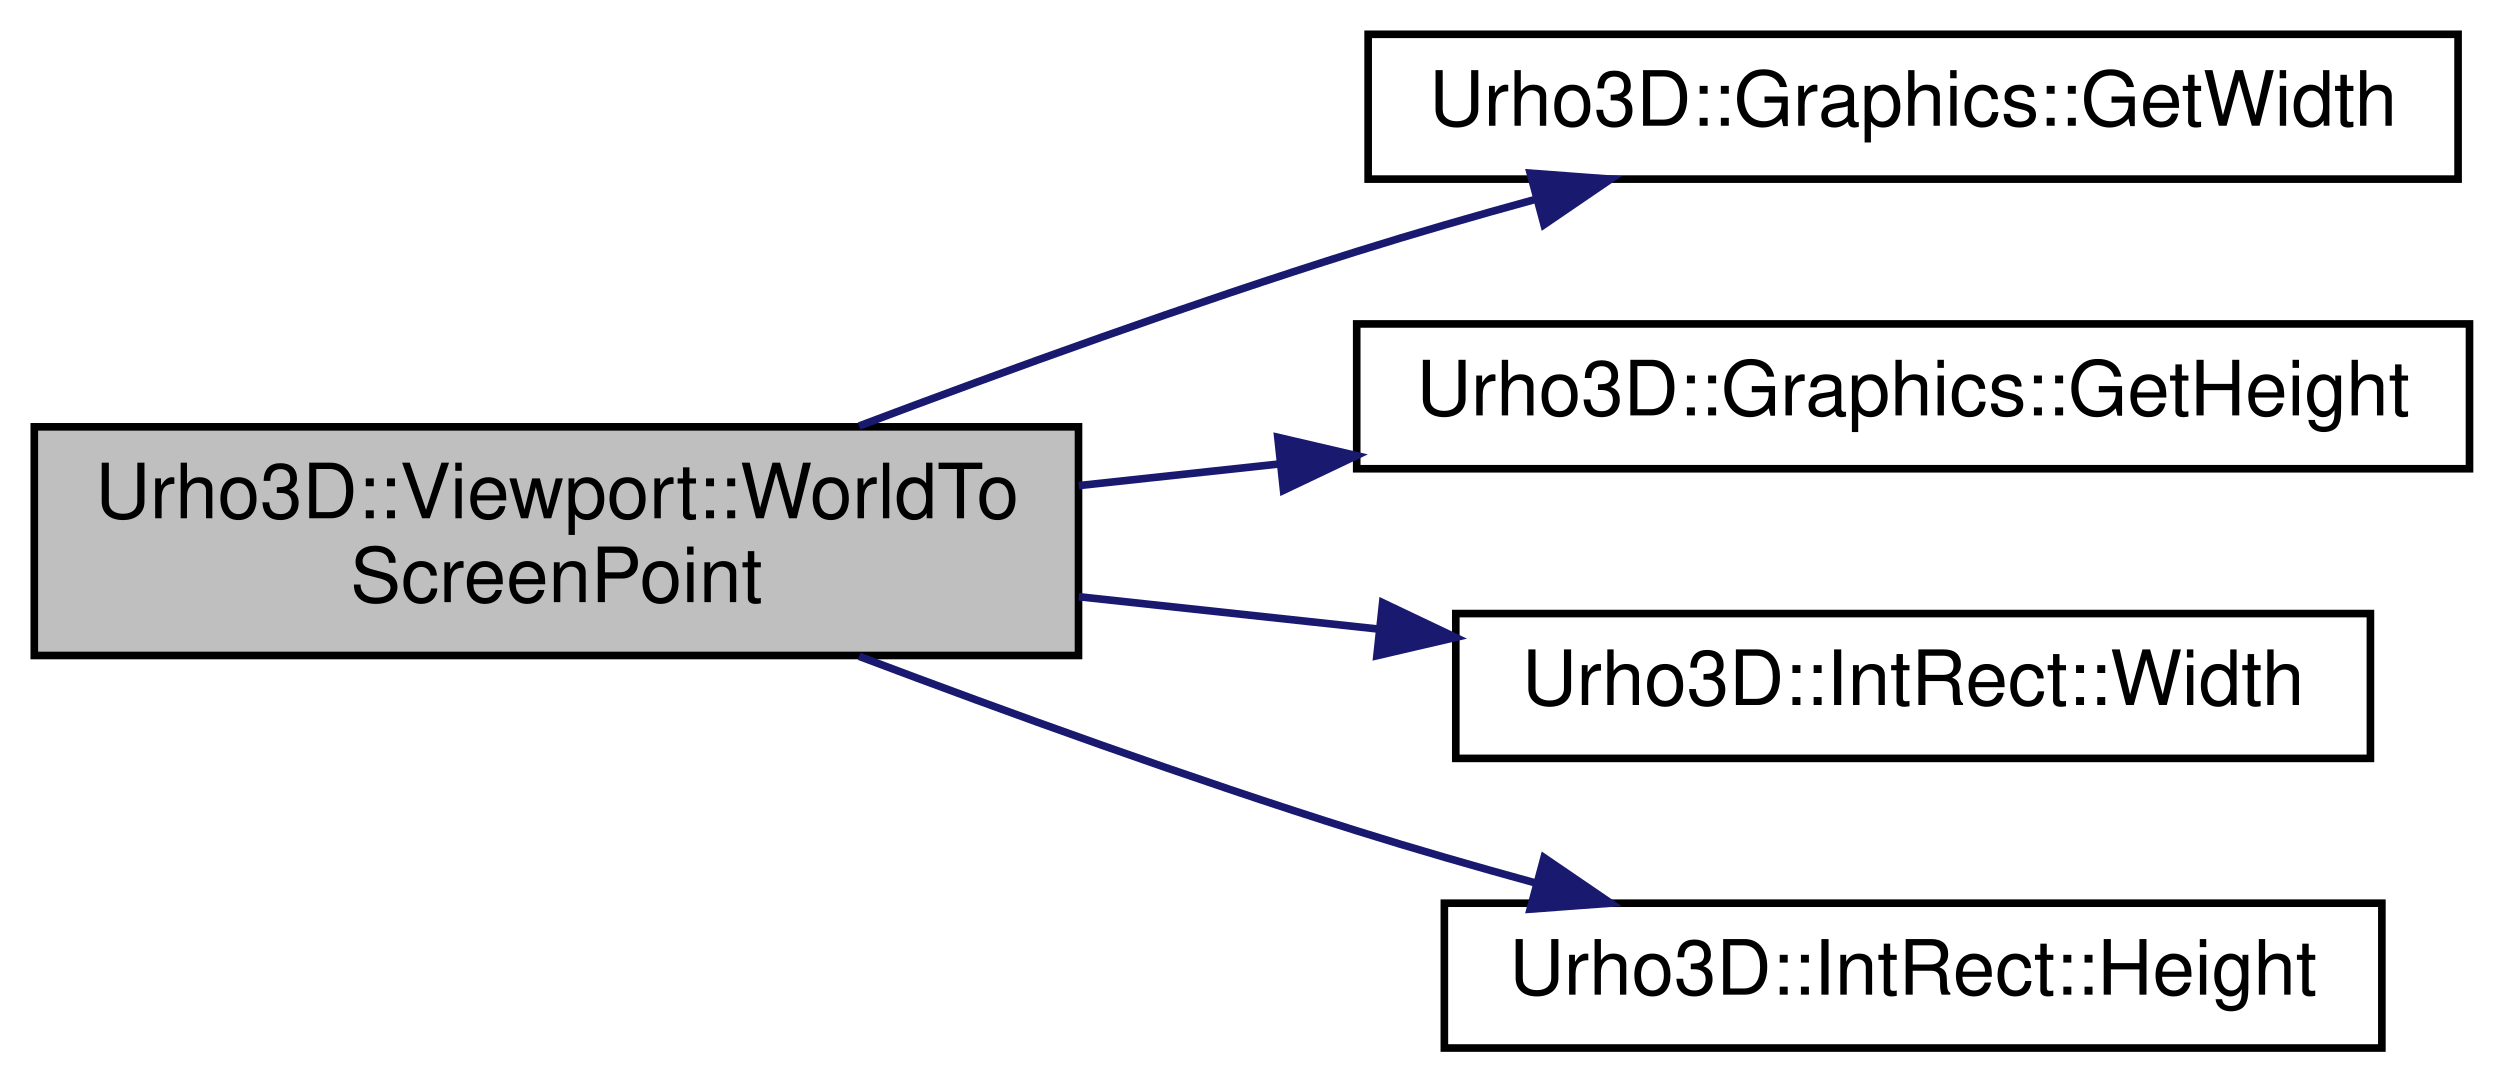
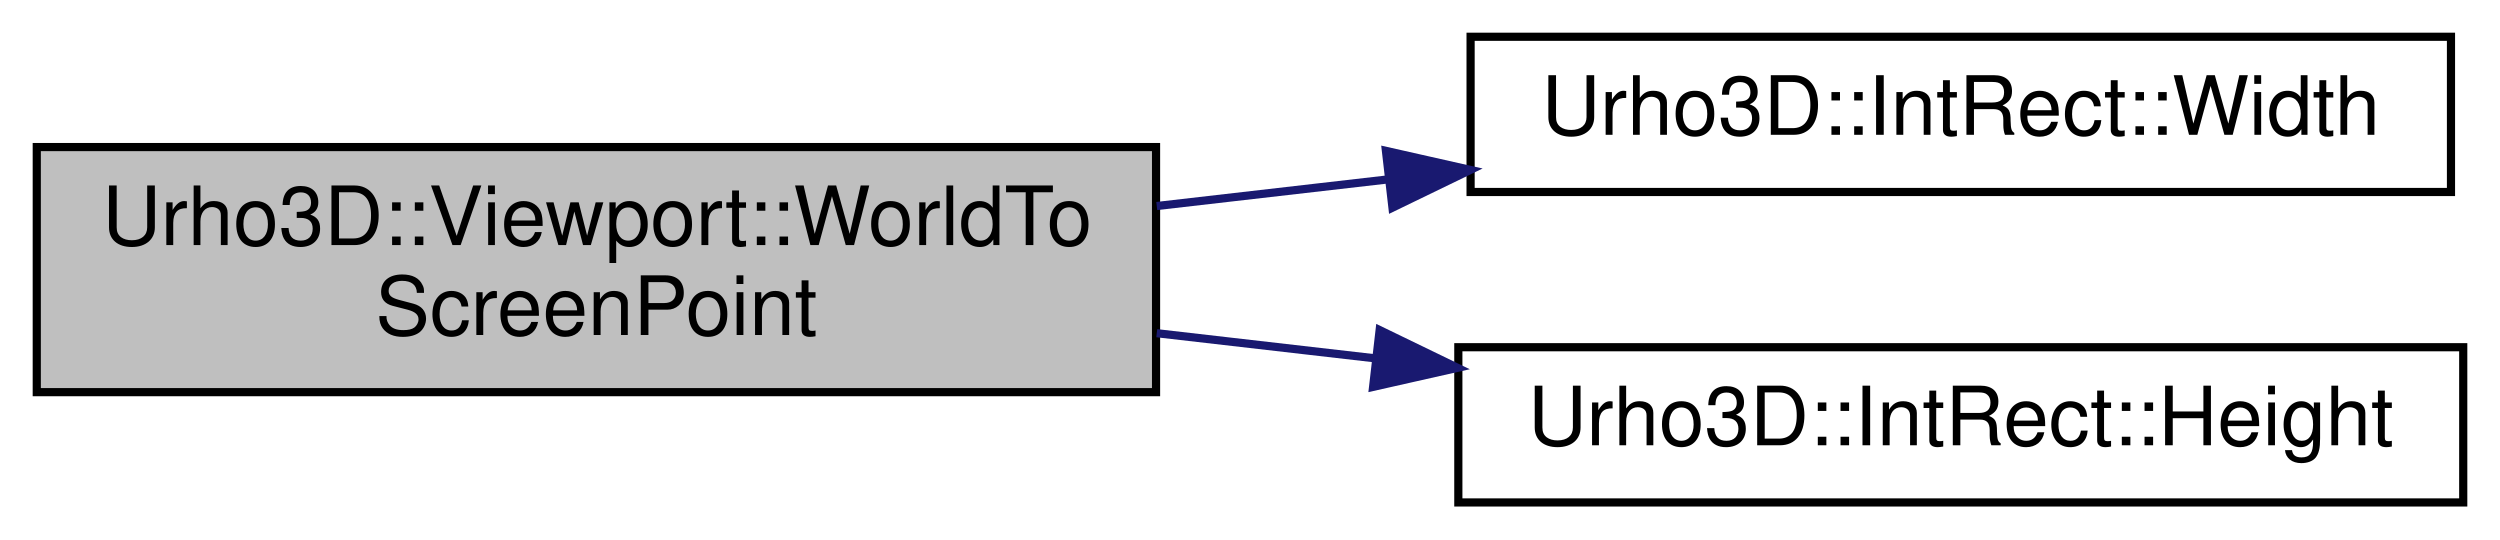
- <svg xmlns="http://www.w3.org/2000/svg" xmlns:xlink="http://www.w3.org/1999/xlink" width="328pt" height="142pt" viewBox="0.00 0.00 328.00 142.00">
-   <g id="graph0" class="graph" transform="scale(1 1) rotate(0) translate(4 138)">
+ <svg xmlns="http://www.w3.org/2000/svg" xmlns:xlink="http://www.w3.org/1999/xlink" width="306pt" height="66pt" viewBox="0.00 0.00 306.00 66.00">
+   <g id="graph0" class="graph" transform="scale(1 1) rotate(0) translate(4 62)">
    <g id="node1" class="node">
-       <polygon fill="#bfbfbf" stroke="black" points="0.5,-52 0.5,-82 137.5,-82 137.5,-52 0.5,-52" />
-       <text text-anchor="start" x="8.5" y="-70" font-family="Helvetica,sans-Serif" font-size="10.00">Urho3D::Viewport::WorldTo</text>
-       <text text-anchor="middle" x="69" y="-59" font-family="Helvetica,sans-Serif" font-size="10.00">ScreenPoint</text>
+       <polygon fill="#bfbfbf" stroke="black" points="0.5,-14 0.5,-44 137.5,-44 137.5,-14 0.5,-14" />
+       <text text-anchor="start" x="8.5" y="-32" font-family="Helvetica,sans-Serif" font-size="10.00">Urho3D::Viewport::WorldTo</text>
+       <text text-anchor="middle" x="69" y="-21" font-family="Helvetica,sans-Serif" font-size="10.00">ScreenPoint</text>
    </g>
    <g id="node2" class="node">
      <g id="a_node2">
-         <a xlink:href="class_urho3_d_1_1_graphics.html#a39db6a1f72440b053602dbbd5e5060a3" target="_top" xlink:title="Return window width in pixels. ">
-           <polygon fill="none" stroke="black" points="175.5,-114.5 175.5,-133.5 318.5,-133.5 318.5,-114.5 175.5,-114.5" />
-           <text text-anchor="middle" x="247" y="-121.5" font-family="Helvetica,sans-Serif" font-size="10.00">Urho3D::Graphics::GetWidth</text>
+         <a xlink:href="class_urho3_d_1_1_int_rect.html#ac268b351be57db860350147b5eb771ef" target="_top" xlink:title="Return width. ">
+           <polygon fill="none" stroke="black" points="176,-38.5 176,-57.5 296,-57.5 296,-38.5 176,-38.5" />
+           <text text-anchor="middle" x="236" y="-45.5" font-family="Helvetica,sans-Serif" font-size="10.00">Urho3D::IntRect::Width</text>
        </a>
      </g>
    </g>
    <g id="edge1" class="edge">
-       <path fill="none" stroke="midnightblue" d="M108.723,-82.114C128.168,-89.456 152.175,-98.149 174,-105 181.545,-107.368 189.596,-109.69 197.479,-111.852" />
-       <polygon fill="midnightblue" stroke="midnightblue" points="196.759,-115.282 207.325,-114.496 198.575,-108.522 196.759,-115.282" />
+       <path fill="none" stroke="midnightblue" d="M137.588,-36.783C146.934,-37.859 156.544,-38.966 165.917,-40.045" />
+       <polygon fill="midnightblue" stroke="midnightblue" points="165.636,-43.536 175.971,-41.203 166.437,-36.582 165.636,-43.536" />
    </g>
    <g id="node3" class="node">
      <g id="a_node3">
-         <a xlink:href="class_urho3_d_1_1_graphics.html#ab48fce4b3772e53716fb0f7d2b8f7d46" target="_top" xlink:title="Return window height in pixels. ">
-           <polygon fill="none" stroke="black" points="174,-76.5 174,-95.5 320,-95.5 320,-76.5 174,-76.5" />
-           <text text-anchor="middle" x="247" y="-83.5" font-family="Helvetica,sans-Serif" font-size="10.00">Urho3D::Graphics::GetHeight</text>
+         <a xlink:href="class_urho3_d_1_1_int_rect.html#a69df34bbfeb4f2473fd1bb532e038770" target="_top" xlink:title="Return height. ">
+           <polygon fill="none" stroke="black" points="174.5,-0.5 174.5,-19.5 297.5,-19.5 297.5,-0.5 174.5,-0.5" />
+           <text text-anchor="middle" x="236" y="-7.5" font-family="Helvetica,sans-Serif" font-size="10.00">Urho3D::IntRect::Height</text>
        </a>
      </g>
    </g>
    <g id="edge2" class="edge">
-       <path fill="none" stroke="midnightblue" d="M137.543,-74.292C146.206,-75.227 155.149,-76.192 164.011,-77.149" />
-       <polygon fill="midnightblue" stroke="midnightblue" points="163.644,-80.629 173.962,-78.223 164.395,-73.67 163.644,-80.629" />
-     </g>
-     <g id="node4" class="node">
-       <g id="a_node4">
-         <a xlink:href="class_urho3_d_1_1_int_rect.html#ac268b351be57db860350147b5eb771ef" target="_top" xlink:title="Return width. ">
-           <polygon fill="none" stroke="black" points="187,-38.5 187,-57.5 307,-57.5 307,-38.5 187,-38.5" />
-           <text text-anchor="middle" x="247" y="-45.5" font-family="Helvetica,sans-Serif" font-size="10.00">Urho3D::IntRect::Width</text>
-         </a>
-       </g>
-     </g>
-     <g id="edge3" class="edge">
-       <path fill="none" stroke="midnightblue" d="M137.543,-59.708C150.393,-58.321 163.86,-56.867 176.762,-55.474" />
-       <polygon fill="midnightblue" stroke="midnightblue" points="177.4,-58.926 186.966,-54.373 176.648,-51.967 177.4,-58.926" />
-     </g>
-     <g id="node5" class="node">
-       <g id="a_node5">
-         <a xlink:href="class_urho3_d_1_1_int_rect.html#a69df34bbfeb4f2473fd1bb532e038770" target="_top" xlink:title="Return height. ">
-           <polygon fill="none" stroke="black" points="185.5,-0.5 185.5,-19.5 308.5,-19.5 308.5,-0.5 185.5,-0.5" />
-           <text text-anchor="middle" x="247" y="-7.5" font-family="Helvetica,sans-Serif" font-size="10.00">Urho3D::IntRect::Height</text>
-         </a>
-       </g>
-     </g>
-     <g id="edge4" class="edge">
-       <path fill="none" stroke="midnightblue" d="M108.723,-51.886C128.168,-44.544 152.175,-35.851 174,-29 181.545,-26.631 189.596,-24.31 197.479,-22.148" />
-       <polygon fill="midnightblue" stroke="midnightblue" points="198.575,-25.478 207.325,-19.504 196.759,-18.718 198.575,-25.478" />
+       <path fill="none" stroke="midnightblue" d="M137.588,-21.217C146.447,-20.197 155.543,-19.15 164.449,-18.124" />
+       <polygon fill="midnightblue" stroke="midnightblue" points="164.867,-21.599 174.401,-16.978 164.066,-14.645 164.867,-21.599" />
    </g>
  </g>
</svg>
